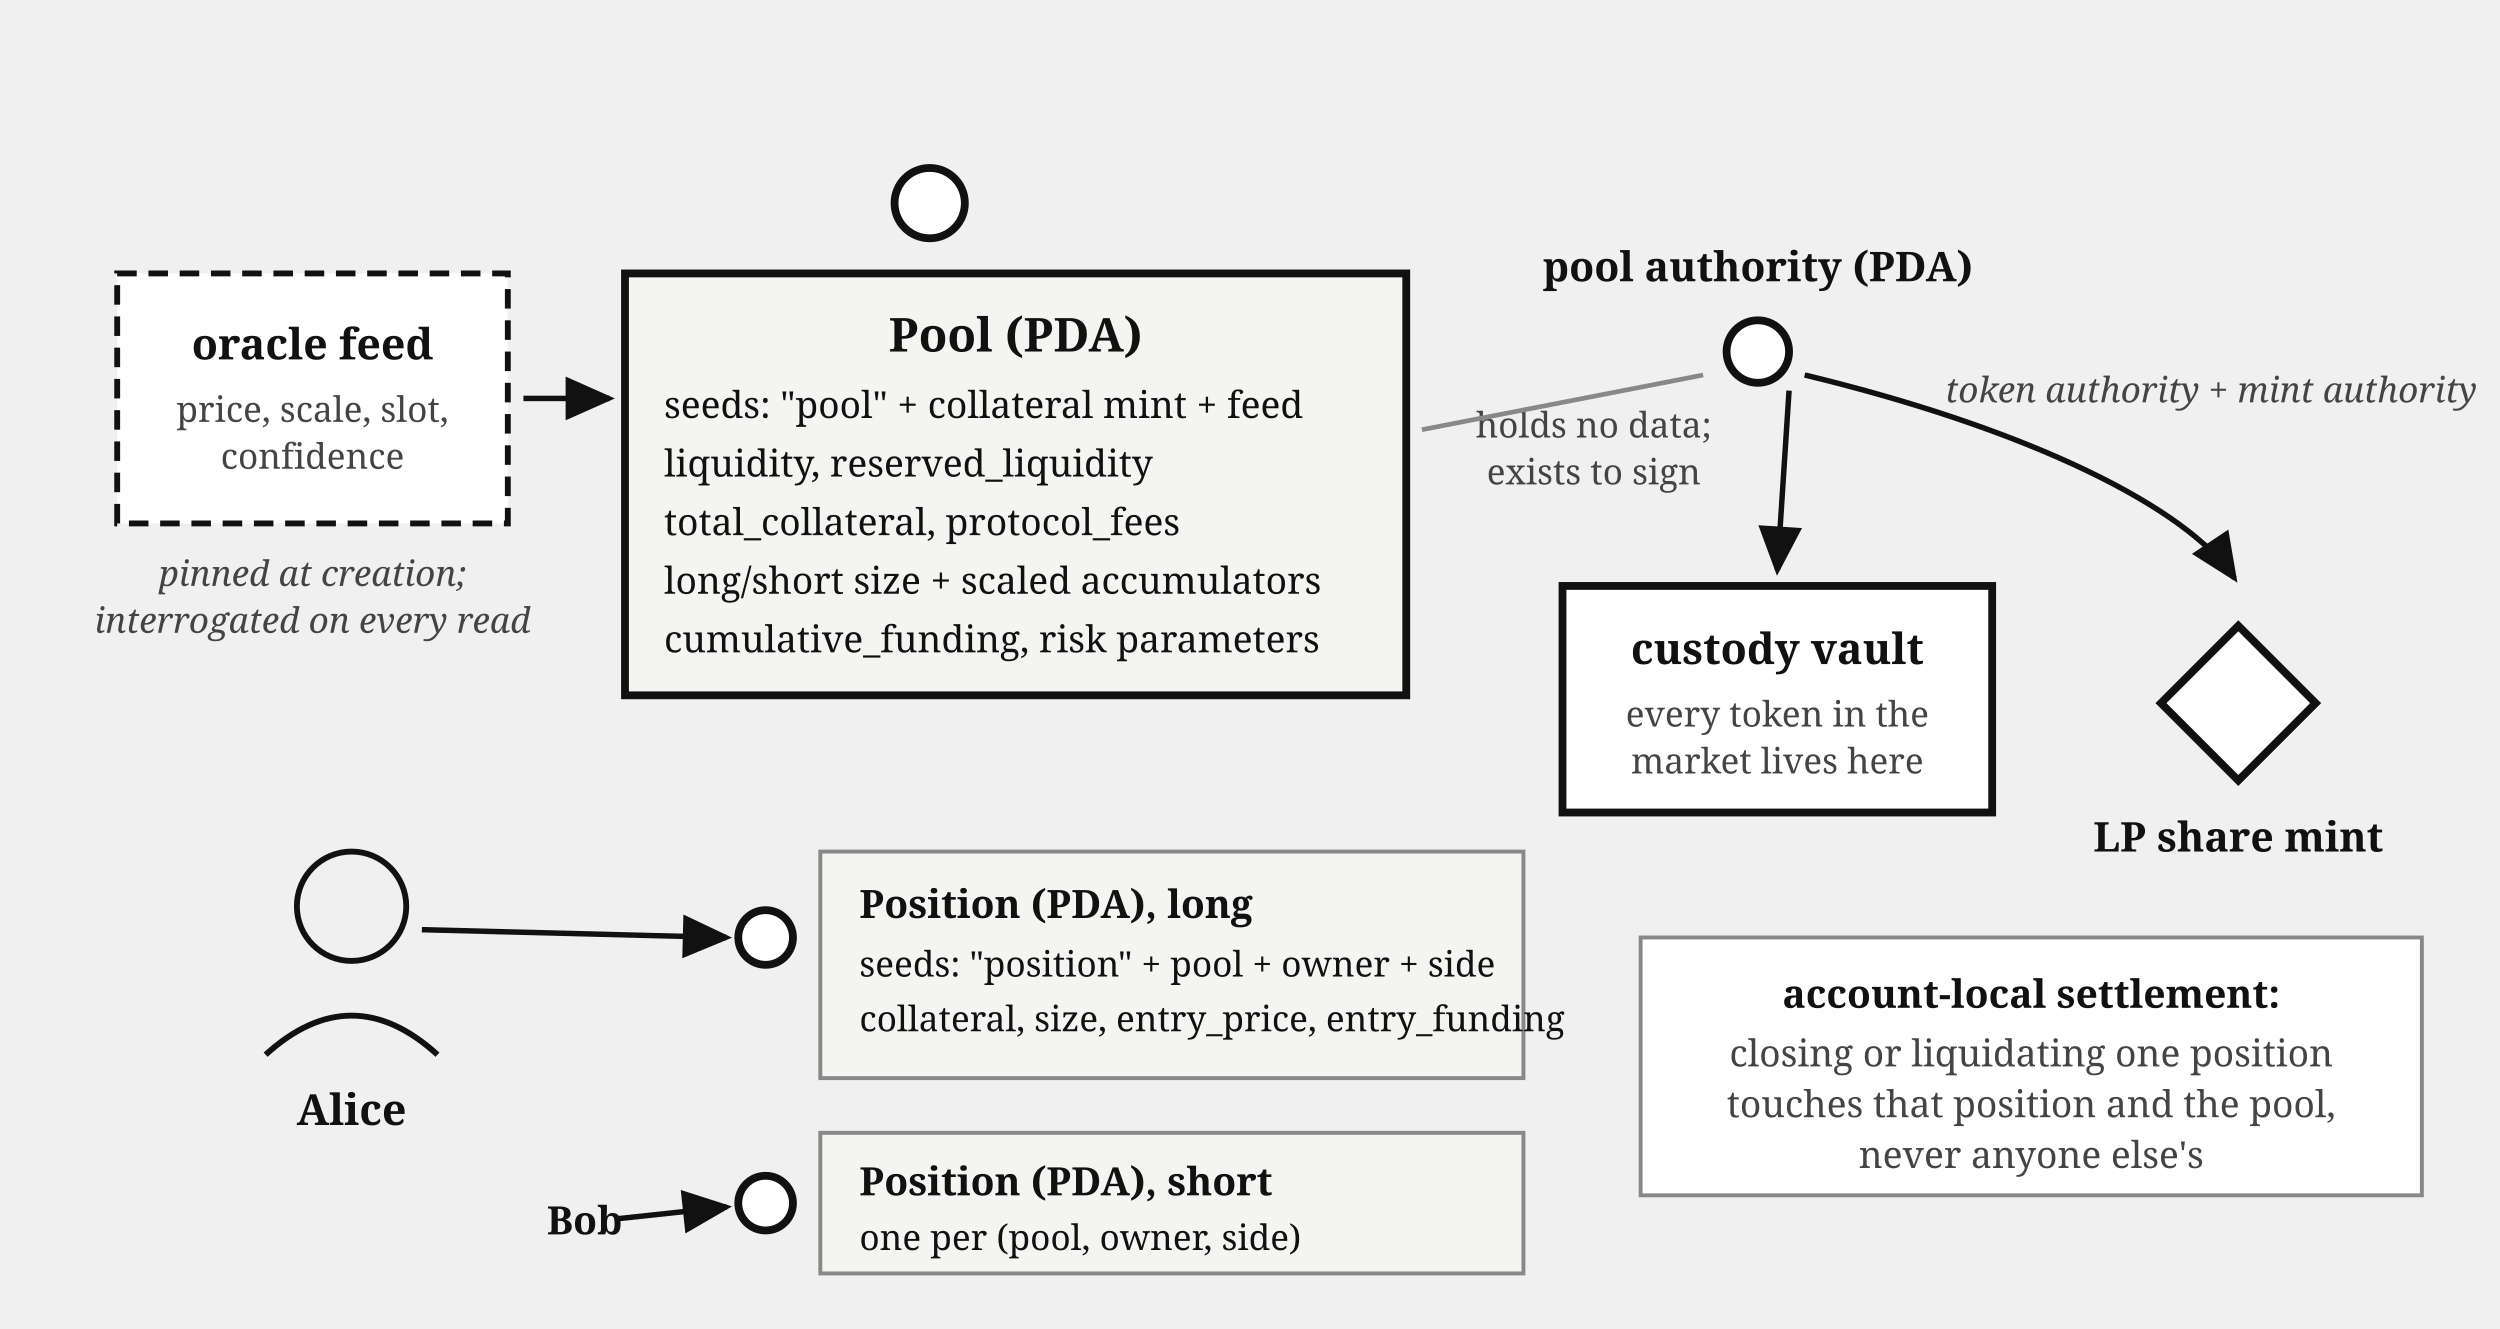
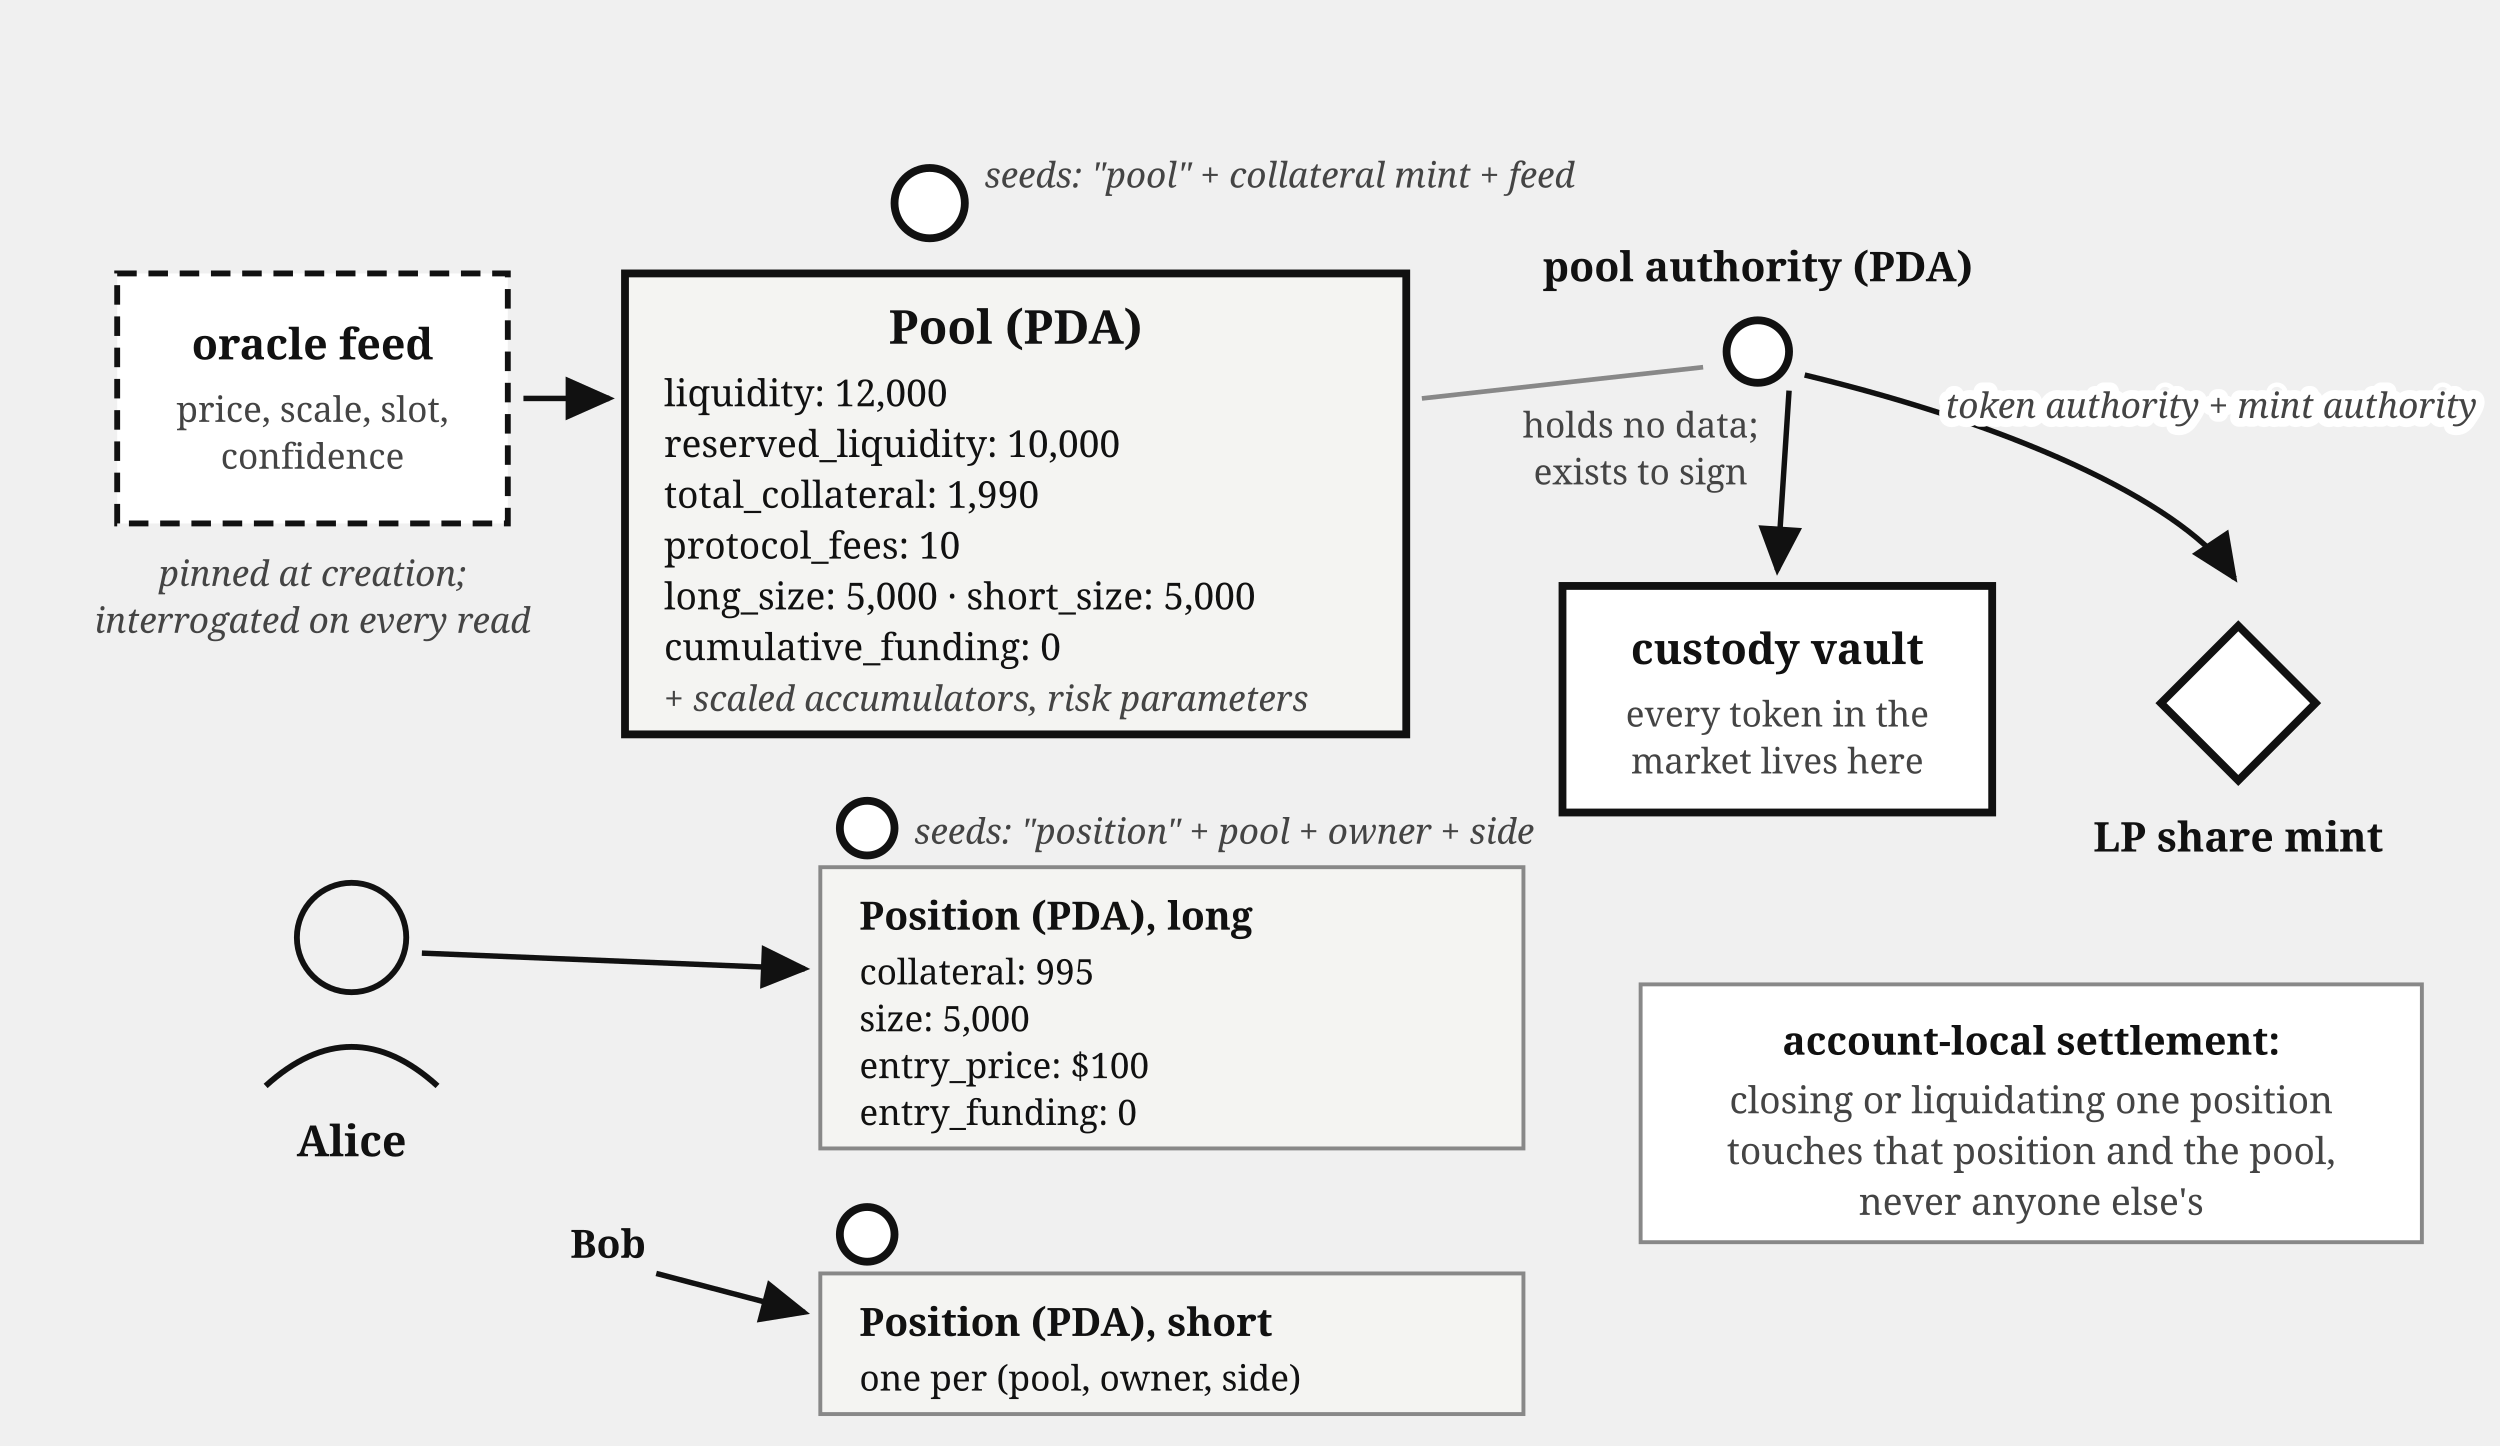
- <svg xmlns="http://www.w3.org/2000/svg" viewBox="0 0 640 340" font-family="Georgia, serif" fill="#111">
+ <svg xmlns="http://www.w3.org/2000/svg" viewBox="0 0 640 370" font-family="Georgia, serif" fill="#111">
  <defs>
    <marker id="perps-map-arr" markerWidth="9" markerHeight="8" refX="8" refY="4" orient="auto">
      <path d="M0,0 L9,4 L0,8 z" fill="#111" />
    </marker>
  </defs>
  <circle cx="238" cy="52" r="9" fill="#fff" stroke="#111" stroke-width="2" />
-   <rect x="160" y="70" width="200" height="108" fill="#f4f4f2" stroke="#111" stroke-width="2" />
-   <text x="260" y="90" font-size="12" font-weight="bold" text-anchor="middle">Pool (PDA)</text>
-   <text x="170" y="107" font-size="9.5">seeds: "pool" + collateral mint + feed</text>
-   <text x="170" y="122" font-size="9.5">liquidity, reserved_liquidity</text>
-   <text x="170" y="137" font-size="9.5">total_collateral, protocol_fees</text>
-   <text x="170" y="152" font-size="9.5">long/short size + scaled accumulators</text>
-   <text x="170" y="167" font-size="9.5">cumulative_funding, risk parameters</text>
+   <text x="252" y="48" font-size="9" font-style="italic" fill="#444">seeds: "pool" + collateral mint + feed</text>
+   <rect x="160" y="70" width="200" height="118" fill="#f4f4f2" stroke="#111" stroke-width="2" />
+   <text x="260" y="88" font-size="12" font-weight="bold" text-anchor="middle">Pool (PDA)</text>
+   <text x="170" y="104" font-size="9.5">liquidity: 12,000</text>
+   <text x="170" y="117" font-size="9.5">reserved_liquidity: 10,000</text>
+   <text x="170" y="130" font-size="9.5">total_collateral: 1,990</text>
+   <text x="170" y="143" font-size="9.5">protocol_fees: 10</text>
+   <text x="170" y="156" font-size="9.5">long_size: 5,000 · short_size: 5,000</text>
+   <text x="170" y="169" font-size="9.5">cumulative_funding: 0</text>
+   <text x="170" y="182" font-size="9" fill="#444" font-style="italic">+ scaled accumulators, risk parameters</text>
  <circle cx="450" cy="90" r="8" fill="#fff" stroke="#111" stroke-width="2" />
  <text x="450" y="72" font-size="10.5" font-weight="bold" text-anchor="middle">pool authority (PDA)</text>
-   <text x="408" y="112" font-size="9" fill="#444" text-anchor="middle">holds no data;</text>
-   <text x="408" y="124" font-size="9" fill="#444" text-anchor="middle">exists to sign</text>
-   <path d="M 364,110 L 436,96" stroke="#888" stroke-width="1.2" />
+   <text x="420" y="112" font-size="9" fill="#444" text-anchor="middle">holds no data;</text>
+   <text x="420" y="124" font-size="9" fill="#444" text-anchor="middle">exists to sign</text>
+   <path d="M 364,102 L 436,94" stroke="#888" stroke-width="1.2" />
  <rect x="400" y="150" width="110" height="58" fill="#fff" stroke="#111" stroke-width="2" />
  <text x="455" y="170" font-size="11" font-weight="bold" text-anchor="middle">custody vault</text>
  <text x="455" y="186" font-size="9" fill="#444" text-anchor="middle">every token in the</text>
  <text x="455" y="198" font-size="9" fill="#444" text-anchor="middle">market lives here</text>
  <g transform="translate(545,152)">
    <rect x="14" y="14" width="28" height="28" transform="rotate(45 28 28)" fill="#fff" stroke="#111" stroke-width="2" />
    <text x="28" y="66" font-size="10.5" font-weight="bold" text-anchor="middle">LP share mint</text>
  </g>
  <path d="M 458,100 L 455,146" stroke="#111" stroke-width="1.4" marker-end="url(#perps-map-arr)" />
  <path d="M 462,96 C 520,110 560,130 572,148" fill="none" stroke="#111" stroke-width="1.4" marker-end="url(#perps-map-arr)" />
-   <text x="498" y="103" font-size="9" fill="#444" font-style="italic">token authority + mint authority</text>
+   <text stroke="#fff" stroke-width="4.5" paint-order="stroke" stroke-linejoin="round" x="498" y="107" font-size="9" fill="#444" font-style="italic">token authority + mint authority</text>
  <rect x="30" y="70" width="100" height="64" fill="#fff" stroke="#111" stroke-width="1.5" stroke-dasharray="5,3" />
  <text x="80" y="92" font-size="11" font-weight="bold" text-anchor="middle">oracle feed</text>
  <text x="80" y="108" font-size="9" fill="#444" text-anchor="middle">price, scale, slot,</text>
  <text x="80" y="120" font-size="9" fill="#444" text-anchor="middle">confidence</text>
  <path d="M 134,102 L 156,102" stroke="#111" stroke-width="1.4" marker-end="url(#perps-map-arr)" />
  <text x="80" y="150" font-size="9" fill="#444" font-style="italic" text-anchor="middle">pinned at creation;</text>
  <text x="80" y="162" font-size="9" fill="#444" font-style="italic" text-anchor="middle">interrogated on every read</text>
-   <circle cx="90" cy="232" r="14" fill="none" stroke="#111" stroke-width="1.5" />
-   <path d="M 68,270 Q 90,250 112,270" fill="none" stroke="#111" stroke-width="1.5" />
-   <text x="90" y="288" font-size="11" font-weight="bold" text-anchor="middle">Alice</text>
-   <circle cx="196" cy="240" r="7" fill="#fff" stroke="#111" stroke-width="2" />
-   <rect x="210" y="218" width="180" height="58" fill="#f4f4f2" stroke="#888" stroke-width="1" />
-   <text x="220" y="235" font-size="10" font-weight="bold">Position (PDA), long</text>
-   <text x="220" y="250" font-size="9">seeds: "position" + pool + owner + side</text>
-   <text x="220" y="264" font-size="9">collateral, size, entry_price, entry_funding</text>
-   <path d="M 108,238 L 186,240" stroke="#111" stroke-width="1.4" marker-end="url(#perps-map-arr)" />
-   <circle cx="196" cy="308" r="7" fill="#fff" stroke="#111" stroke-width="2" />
-   <rect x="210" y="290" width="180" height="36" fill="#f4f4f2" stroke="#888" stroke-width="1" />
-   <text x="220" y="306" font-size="10" font-weight="bold">Position (PDA), short</text>
-   <text x="220" y="320" font-size="9">one per (pool, owner, side)</text>
-   <text x="140" y="316" font-size="10" font-weight="bold">Bob</text>
-   <path d="M 158,312 L 186,309" stroke="#111" stroke-width="1.4" marker-end="url(#perps-map-arr)" />
-   <rect x="420" y="240" width="200" height="66" fill="#fff" stroke="#888" stroke-width="1" />
-   <text x="520" y="258" font-size="10" font-weight="bold" text-anchor="middle">account-local settlement:</text>
-   <text x="520" y="273" font-size="9.5" fill="#444" text-anchor="middle">closing or liquidating one position</text>
-   <text x="520" y="286" font-size="9.5" fill="#444" text-anchor="middle">touches that position and the pool,</text>
-   <text x="520" y="299" font-size="9.5" fill="#444" text-anchor="middle">never anyone else's</text>
+   <circle cx="90" cy="240" r="14" fill="none" stroke="#111" stroke-width="1.5" />
+   <path d="M 68,278 Q 90,258 112,278" fill="none" stroke="#111" stroke-width="1.5" />
+   <text x="90" y="296" font-size="11" font-weight="bold" text-anchor="middle">Alice</text>
+   <circle cx="222" cy="212" r="7" fill="#fff" stroke="#111" stroke-width="2" />
+   <text x="234" y="216" font-size="9" font-style="italic" fill="#444">seeds: "position" + pool + owner + side</text>
+   <rect x="210" y="222" width="180" height="72" fill="#f4f4f2" stroke="#888" stroke-width="1" />
+   <text x="220" y="238" font-size="10" font-weight="bold">Position (PDA), long</text>
+   <text x="220" y="252" font-size="9">collateral: 995</text>
+   <text x="220" y="264" font-size="9">size: 5,000</text>
+   <text x="220" y="276" font-size="9">entry_price: $100</text>
+   <text x="220" y="288" font-size="9">entry_funding: 0</text>
+   <path d="M 108,244 L 206,248" stroke="#111" stroke-width="1.4" marker-end="url(#perps-map-arr)" />
+   <circle cx="222" cy="316" r="7" fill="#fff" stroke="#111" stroke-width="2" />
+   <rect x="210" y="326" width="180" height="36" fill="#f4f4f2" stroke="#888" stroke-width="1" />
+   <text x="220" y="342" font-size="10" font-weight="bold">Position (PDA), short</text>
+   <text x="220" y="356" font-size="9">one per (pool, owner, side)</text>
+   <text x="146" y="322" font-size="10" font-weight="bold">Bob</text>
+   <path d="M 168,326 L 206,336" stroke="#111" stroke-width="1.4" marker-end="url(#perps-map-arr)" />
+   <rect x="420" y="252" width="200" height="66" fill="#fff" stroke="#888" stroke-width="1" />
+   <text x="520" y="270" font-size="10" font-weight="bold" text-anchor="middle">account-local settlement:</text>
+   <text x="520" y="285" font-size="9.5" fill="#444" text-anchor="middle">closing or liquidating one position</text>
+   <text x="520" y="298" font-size="9.5" fill="#444" text-anchor="middle">touches that position and the pool,</text>
+   <text x="520" y="311" font-size="9.5" fill="#444" text-anchor="middle">never anyone else's</text>
</svg>
